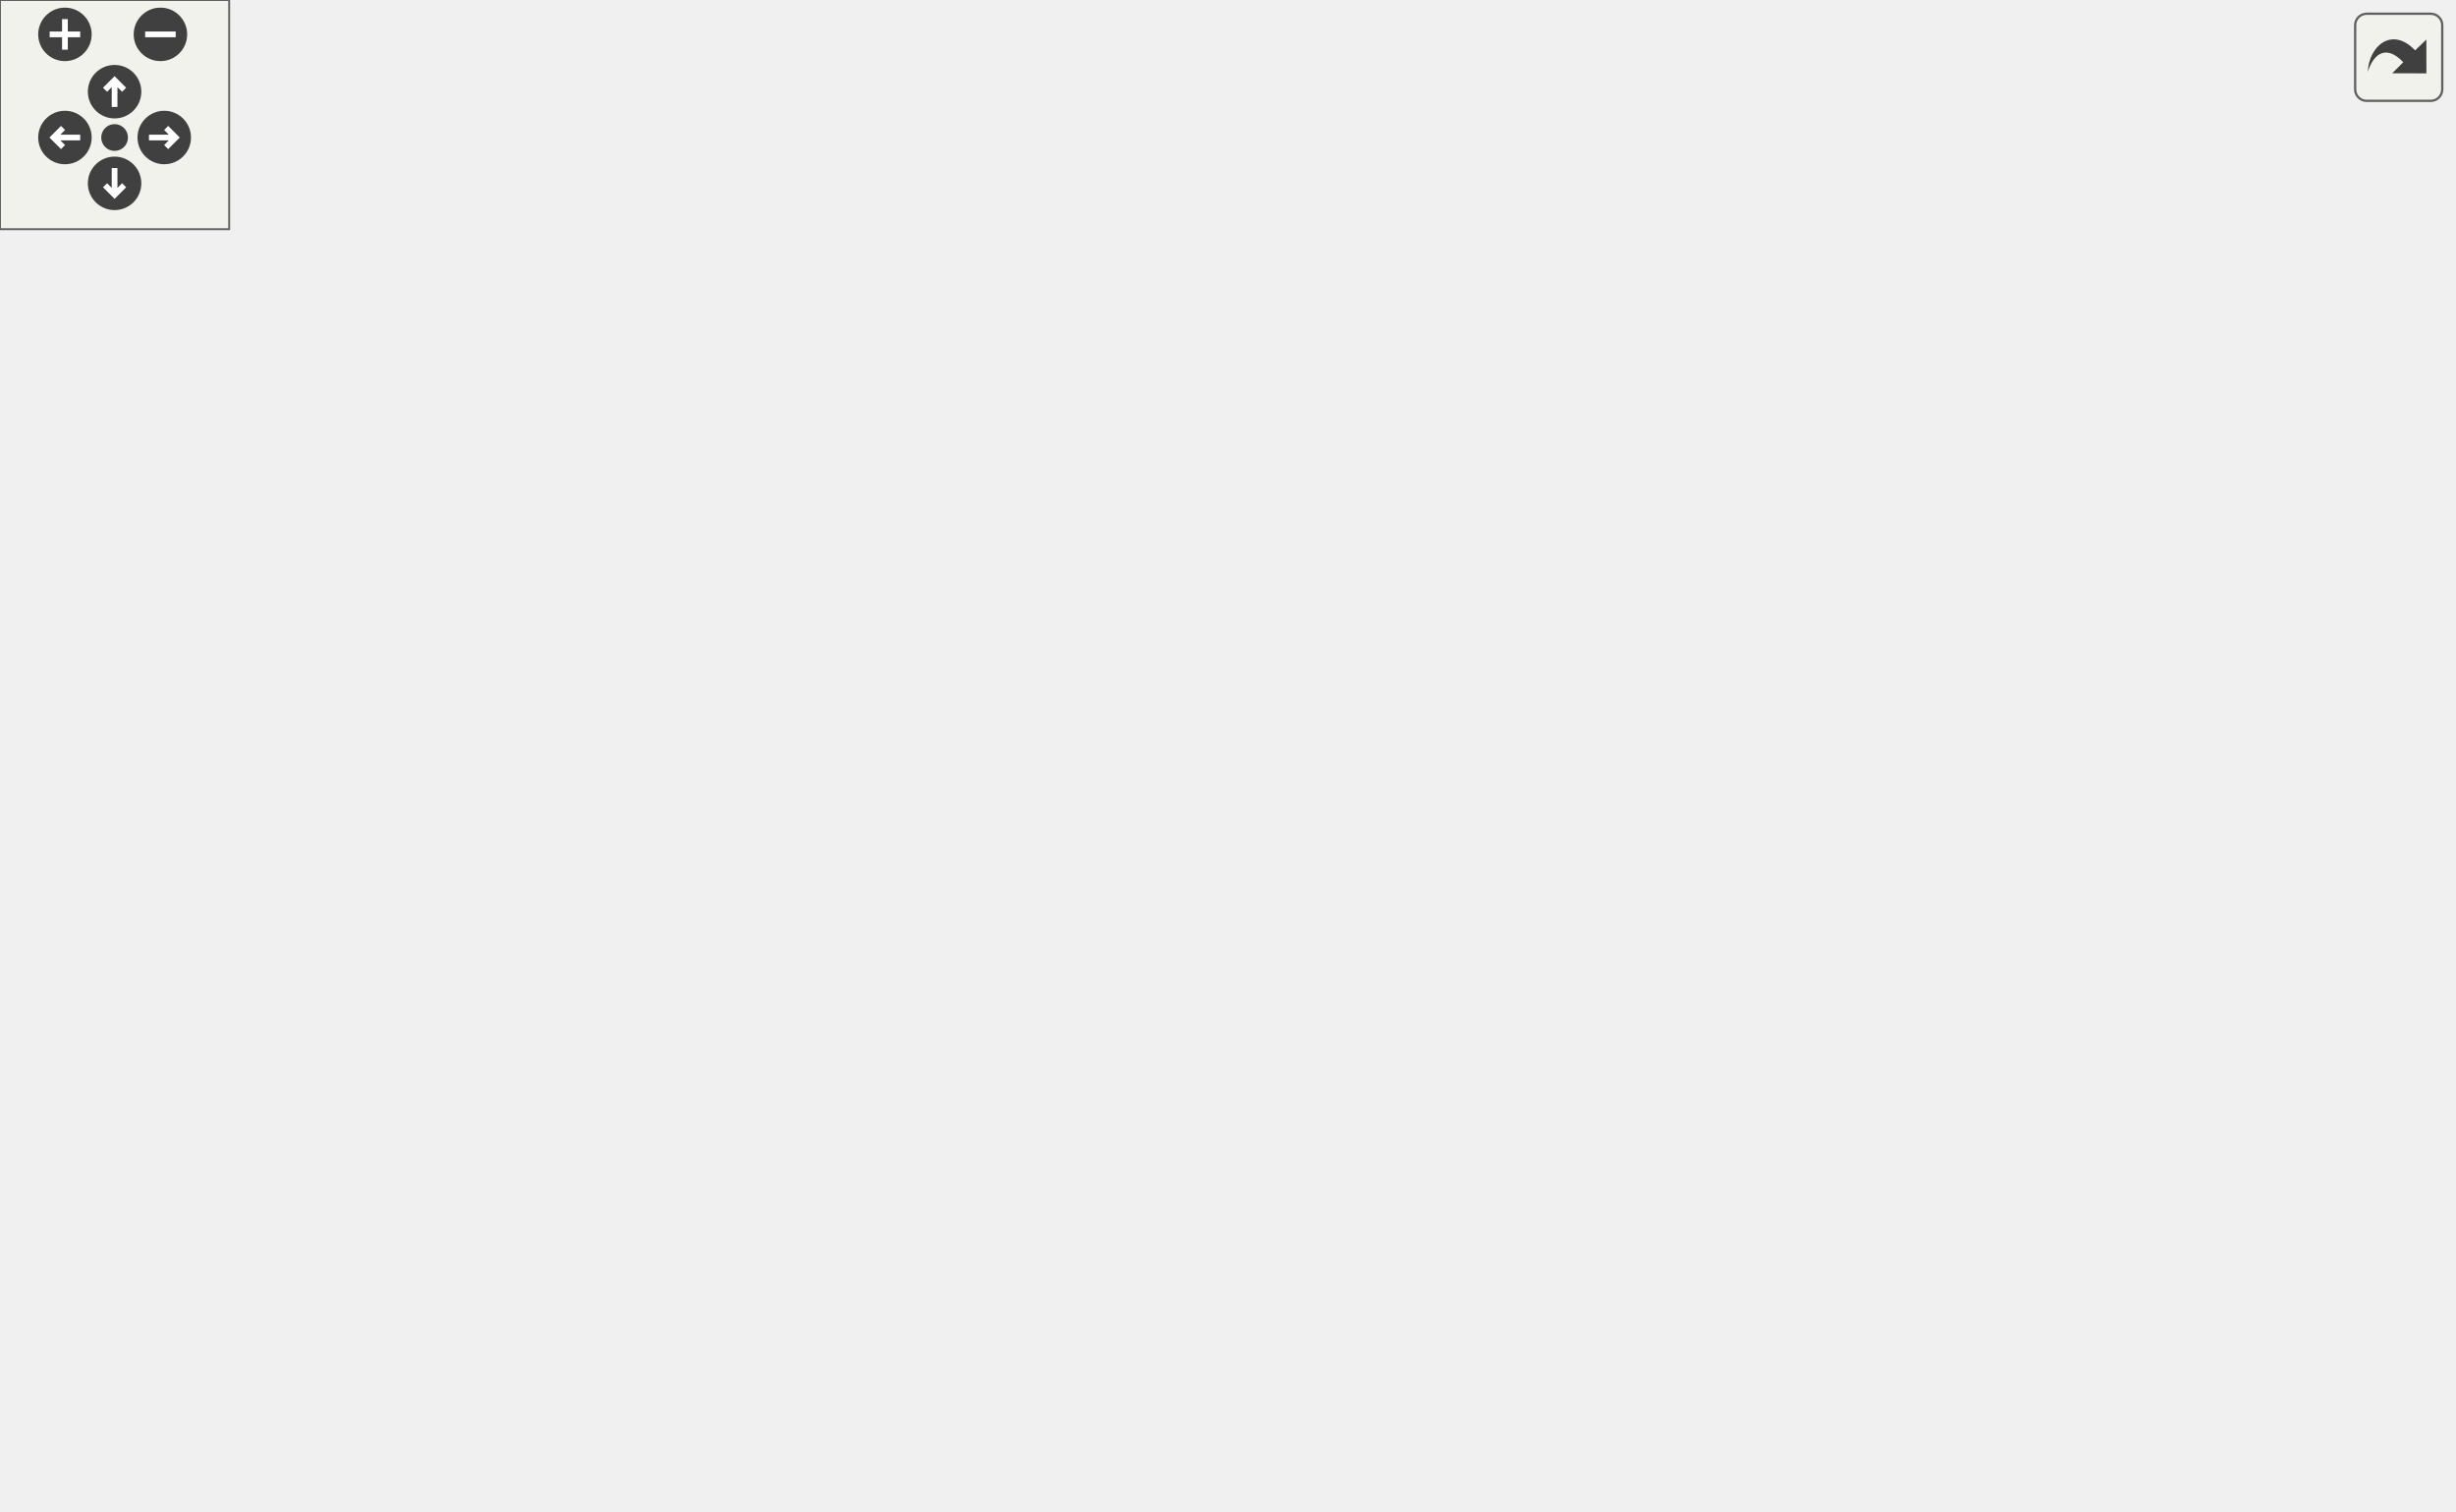
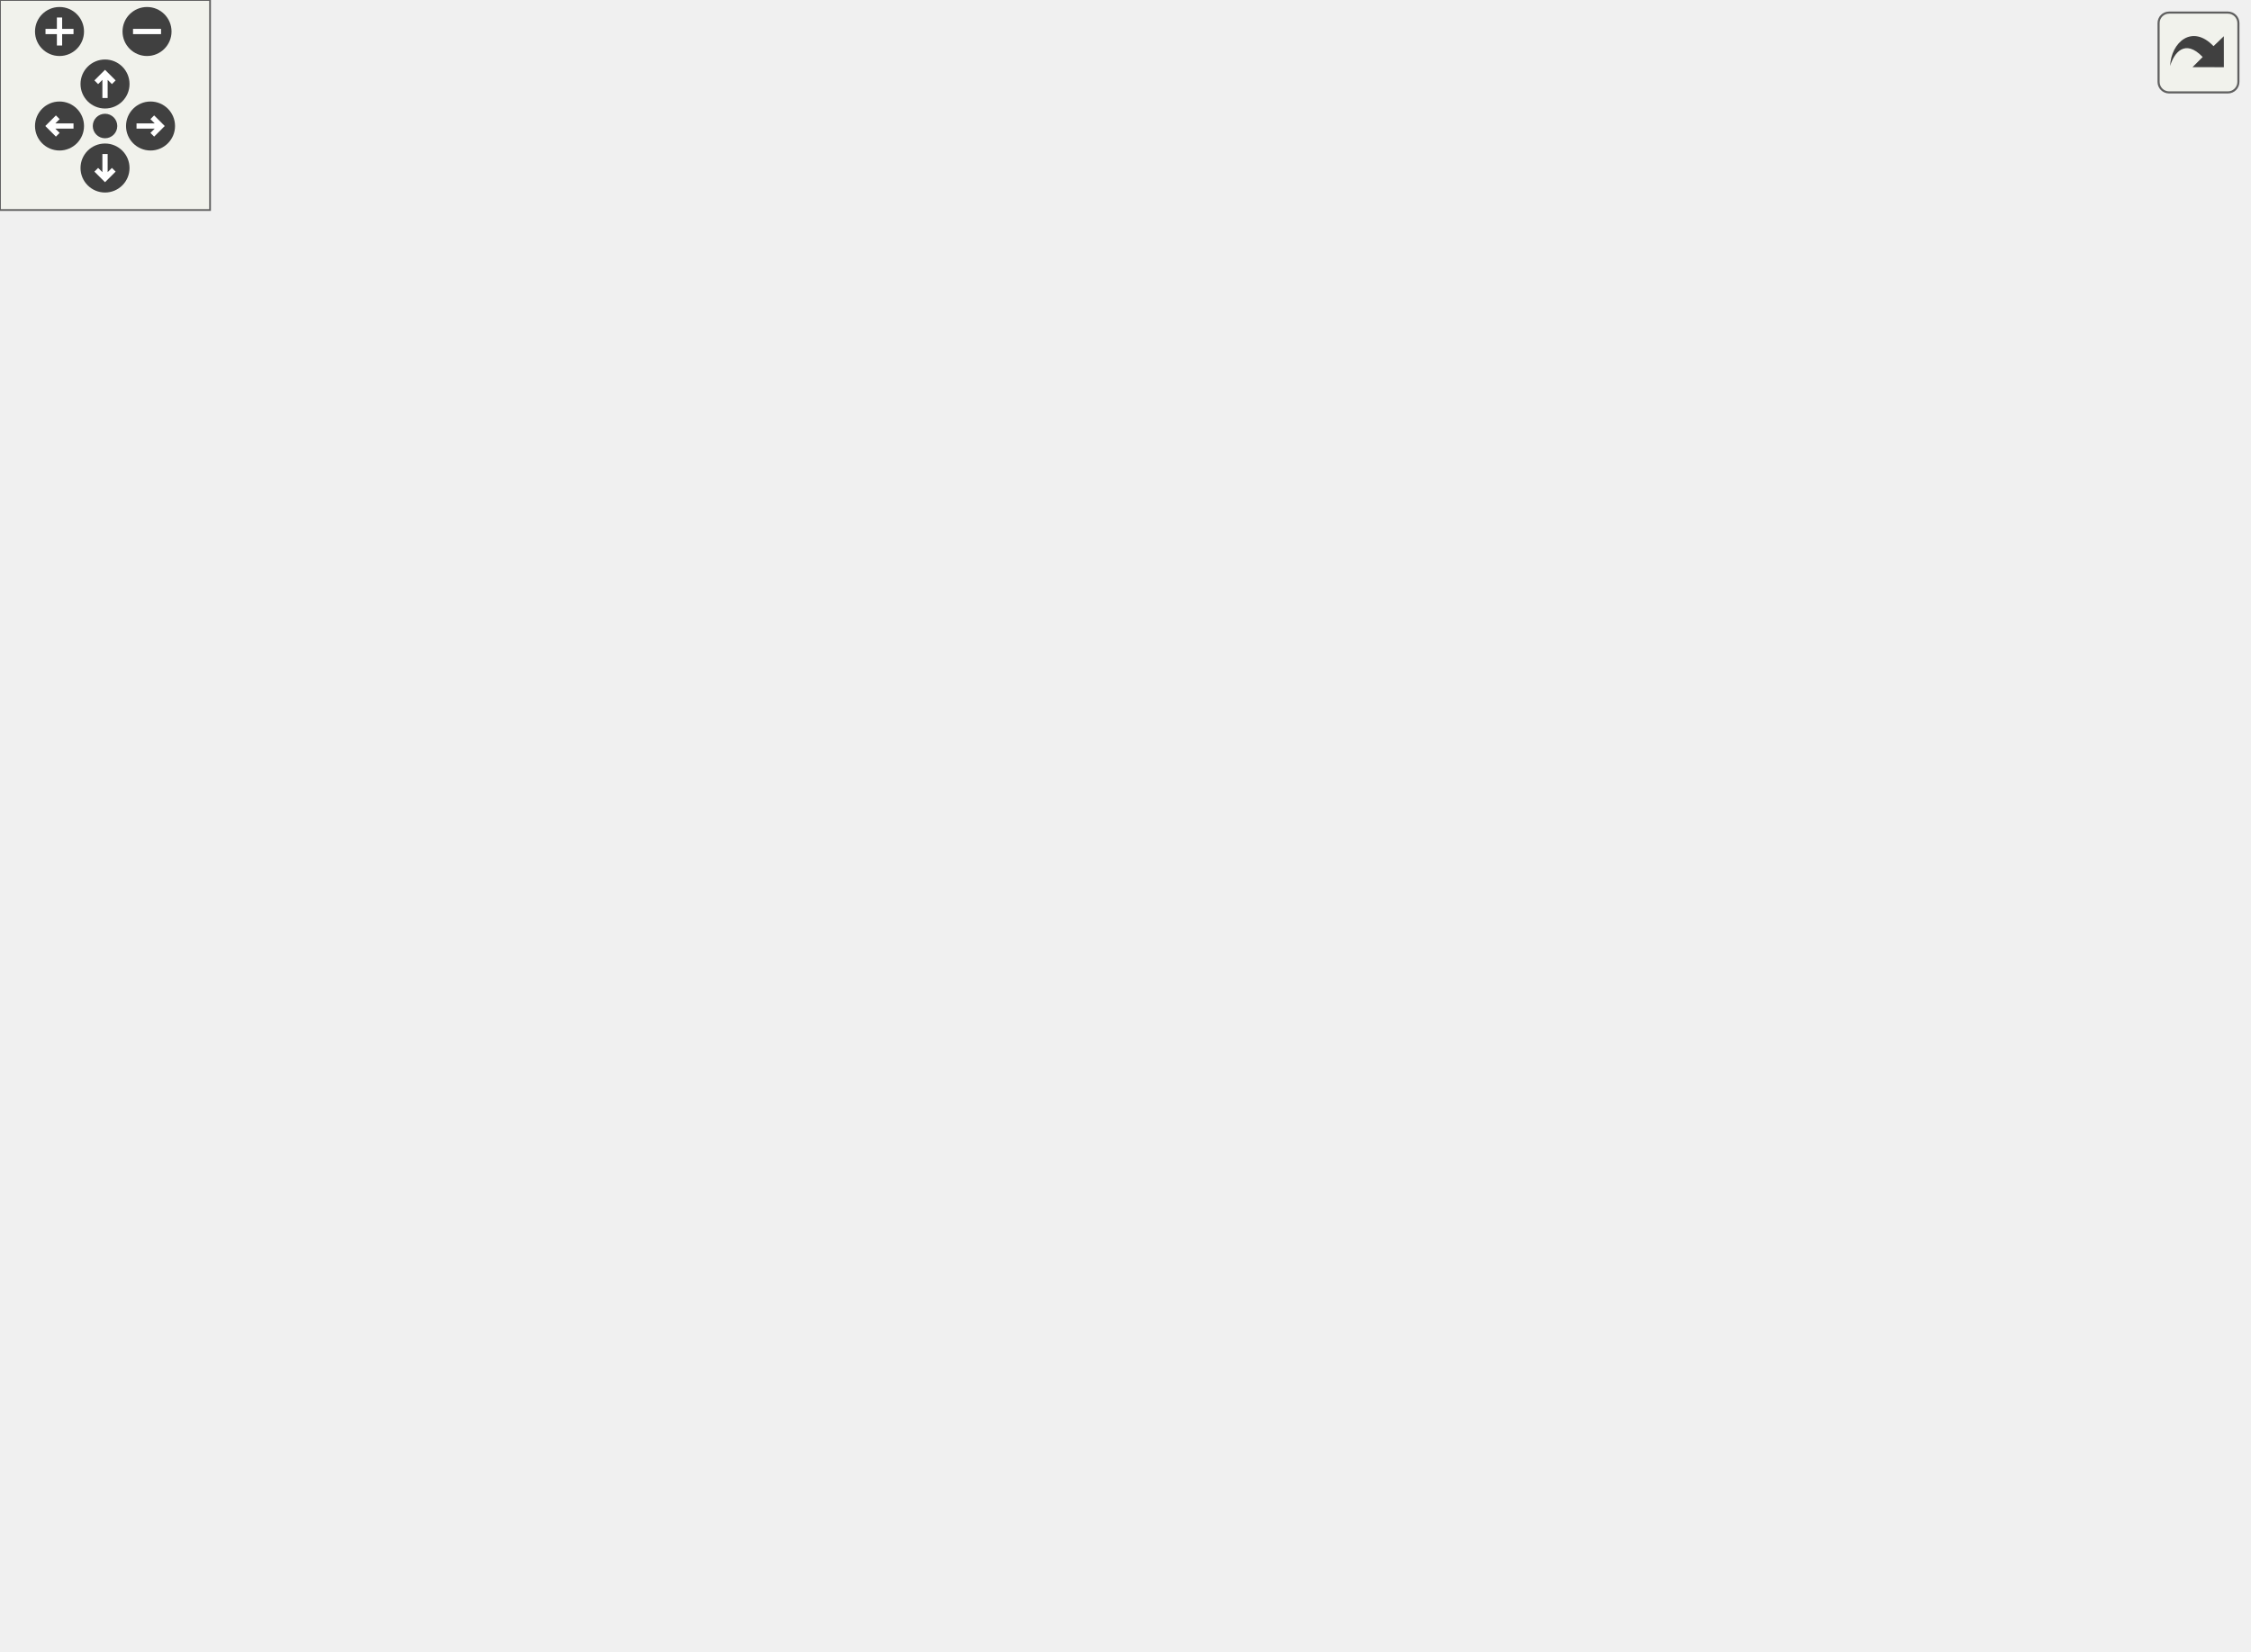
<svg xmlns="http://www.w3.org/2000/svg" xmlns:xlink="http://www.w3.org/1999/xlink" id="main" version="1.1" xml:space="preserve">
  <style type="text/css">
.edge:hover path { stroke: red; }
.edge:hover polygon { stroke: red; fill: red; }
</style>
  <defs>
    <circle id="rim" cx="0" cy="0" r="7" />
    <circle id="rim2" cx="0" cy="0" r="3.5" />
    <g id="zoomPlus">
      <use xlink:href="#rim" fill="#404040">
        <set attributeName="fill" to="#808080" begin="zoomplus.mouseover" end="zoomplus.mouseout" />
      </use>
      <path d="M-4,0h8M0,-4v8" fill="none" stroke="white" stroke-width="1.5" pointer-events="none" />
    </g>
    <g id="zoomMin">
      <use xlink:href="#rim" fill="#404040">
        <set attributeName="fill" to="#808080" begin="zoomminus.mouseover" end="zoomminus.mouseout" />
      </use>
      <path d="M-4,0h8" fill="none" stroke="white" stroke-width="1.5" pointer-events="none" />
    </g>
    <g id="dirArrow">
      <path fill="none" stroke="white" stroke-width="1.5" d="M0,-3.0v7 M-2.5,-0.5L0,-3.0L2.5,-0.5" />
    </g>
    <g id="resetDef">
      <use xlink:href="#rim2" fill="#404040">
        <set attributeName="fill" to="#808080" begin="reset.mouseover" end="reset.mouseout" />
      </use>
    </g>
  </defs>
  <svg id="graph" class="graph">
    <g id="viewport">
      <g id="node1" class="node">
        <g id="a_node1">
          <a xlink:title=" ">
-             <polygon fill="#bfbfbf" stroke="black" points="0,-112 0,-142 137,-142 137,-112 0,-112" />
-             <text text-anchor="start" x="8" y="-130" font-family="Helvetica,sans-Serif" font-size="10.00">RenderManager::createPost</text>
-             <text text-anchor="middle" x="68.5" y="-119" font-family="Helvetica,sans-Serif" font-size="10.00">ProcessingPipelines</text>
+             <polygon fill="#bfbfbf" stroke="black" points="0,-112.02 0,-142.02 137,-142.02 137,-112.02 0,-112.02" />
+             <text text-anchor="start" x="8" y="-130.02" font-family="Helvetica,sans-Serif" font-size="10.00">RenderManager::createPost</text>
+             <text text-anchor="middle" x="68.5" y="-119.02" font-family="Helvetica,sans-Serif" font-size="10.00">ProcessingPipelines</text>
          </a>
        </g>
      </g>
      <g id="node2" class="node">
        <g id="a_node2">
-           <a xlink:href="class_s_s_a_o_pipeline.html#a86b42b7cb08d1495260fcf5d81cb80b4" target="_top" xlink:title=" ">
-             <polygon fill="none" stroke="black" points="178,-183.5 178,-202.5 288,-202.5 288,-183.5 178,-183.5" />
-             <text text-anchor="middle" x="233" y="-190.5" font-family="Helvetica,sans-Serif" font-size="10.00">SSAOPipeline::create</text>
+           <a xlink:href="class_s_s_a_o_pipeline.html#a8900d51737f99fed09ea6b577fac2c07" target="_top" xlink:title=" ">
+             <polygon fill="none" stroke="black" points="178,-221.52 178,-240.52 288,-240.52 288,-221.52 178,-221.52" />
+             <text text-anchor="middle" x="233" y="-228.52" font-family="Helvetica,sans-Serif" font-size="10.00">SSAOPipeline::create</text>
          </a>
        </g>
      </g>
      <g id="edge1" class="edge">
-         <path fill="none" stroke="midnightblue" d="M106.78,-142.14C134.65,-153.46 172.41,-168.8 199.15,-179.66" />
-         <polygon fill="midnightblue" stroke="midnightblue" points="197.89,-182.92 208.47,-183.44 200.52,-176.44 197.89,-182.92" />
+         <path fill="none" stroke="midnightblue" d="M93.13,-142.14C123.92,-161.85 177.46,-196.11 208.29,-215.84" />
+         <polygon fill="midnightblue" stroke="midnightblue" points="206.77,-219.03 217.08,-221.47 210.55,-213.13 206.77,-219.03" />
      </g>
      <g id="node4" class="node">
        <g id="a_node4">
          <a xlink:href="class_uniform_buffer.html#a1e1a7c734eb7243682f2dfa7e964ee58" target="_top" xlink:title=" ">
-             <polygon fill="none" stroke="black" points="336,-297.5 336,-316.5 444,-316.5 444,-297.5 336,-297.5" />
-             <text text-anchor="middle" x="390" y="-304.5" font-family="Helvetica,sans-Serif" font-size="10.00">UniformBuffer::create</text>
-           </a>
-         </g>
-       </g>
-       <g id="edge12" class="edge">
-         <path fill="none" stroke="midnightblue" d="M85.43,-142.11C105.01,-160.18 139.73,-190.65 173,-212 237.91,-253.65 257.38,-259.39 329,-288 334.46,-290.18 340.28,-292.28 346.06,-294.25" />
-         <polygon fill="midnightblue" stroke="midnightblue" points="345.09,-297.61 355.68,-297.4 347.27,-290.96 345.09,-297.61" />
-       </g>
-       <g id="node11" class="node">
-         <g id="a_node11">
-           <a xlink:href="class_descriptor_set_layout.html#a1a2b657df46e6453f7a7a3d7863103c2" target="_top" xlink:title=" ">
-             <polygon fill="none" stroke="black" points="337.5,-134 337.5,-164 442.5,-164 442.5,-134 337.5,-134" />
-             <text text-anchor="start" x="345.5" y="-152" font-family="Helvetica,sans-Serif" font-size="10.00">DescriptorSetLayout</text>
-             <text text-anchor="middle" x="390" y="-141" font-family="Helvetica,sans-Serif" font-size="10.00">::create</text>
-           </a>
-         </g>
-       </g>
-       <g id="edge21" class="edge">
-         <path fill="none" stroke="midnightblue" d="M137.26,-131.67C193.36,-135.53 272.42,-140.97 326.9,-144.72" />
-         <polygon fill="midnightblue" stroke="midnightblue" points="326.89,-148.23 337.11,-145.43 327.38,-141.25 326.89,-148.23" />
+             <polygon fill="none" stroke="black" points="336,-373.52 336,-392.52 444,-392.52 444,-373.52 336,-373.52" />
+             <text text-anchor="middle" x="390" y="-380.52" font-family="Helvetica,sans-Serif" font-size="10.00">UniformBuffer::create</text>
+           </a>
+         </g>
+       </g>
+       <g id="edge14" class="edge">
+         <path fill="none" stroke="midnightblue" d="M80.26,-142.02C98.02,-166.24 135.26,-214.78 173,-250.02 235.76,-308.62 252.39,-325.21 329,-364.02 333.34,-366.21 337.99,-368.22 342.7,-370.04" />
+         <polygon fill="midnightblue" stroke="midnightblue" points="341.8,-373.44 352.4,-373.51 344.16,-366.85 341.8,-373.44" />
      </g>
      <g id="node12" class="node">
        <g id="a_node12">
+           <a xlink:href="class_descriptor_set_layout.html#a1a2b657df46e6453f7a7a3d7863103c2" target="_top" xlink:title=" ">
+             <polygon fill="none" stroke="black" points="337.5,-134.02 337.5,-164.02 442.5,-164.02 442.5,-134.02 337.5,-134.02" />
+             <text text-anchor="start" x="345.5" y="-152.02" font-family="Helvetica,sans-Serif" font-size="10.00">DescriptorSetLayout</text>
+             <text text-anchor="middle" x="390" y="-141.02" font-family="Helvetica,sans-Serif" font-size="10.00">::create</text>
+           </a>
+         </g>
+       </g>
+       <g id="edge23" class="edge">
+         <path fill="none" stroke="midnightblue" d="M137.26,-131.68C193.36,-135.54 272.42,-140.99 326.9,-144.74" />
+         <polygon fill="midnightblue" stroke="midnightblue" points="326.89,-148.25 337.11,-145.44 327.38,-141.26 326.89,-148.25" />
+       </g>
+       <g id="node14" class="node">
+         <g id="a_node14">
          <a xlink:href="class_shading_pipeline.html#a6cc9ad0f6a6b61568281b0f80e630ff1" target="_top" xlink:title=" ">
-             <polygon fill="none" stroke="black" points="174,-95.5 174,-114.5 292,-114.5 292,-95.5 174,-95.5" />
-             <text text-anchor="middle" x="233" y="-102.5" font-family="Helvetica,sans-Serif" font-size="10.00">ShadingPipeline::create</text>
-           </a>
-         </g>
-       </g>
-       <g id="edge13" class="edge">
-         <path fill="none" stroke="midnightblue" d="M137,-117.86C145.87,-116.66 154.97,-115.43 163.85,-114.23" />
-         <polygon fill="midnightblue" stroke="midnightblue" points="164.32,-117.69 173.76,-112.88 163.38,-110.76 164.32,-117.69" />
-       </g>
-       <g id="node15" class="node">
-         <g id="a_node15">
+             <polygon fill="none" stroke="black" points="174,-95.52 174,-114.52 292,-114.52 292,-95.52 174,-95.52" />
+             <text text-anchor="middle" x="233" y="-102.52" font-family="Helvetica,sans-Serif" font-size="10.00">ShadingPipeline::create</text>
+           </a>
+         </g>
+       </g>
+       <g id="edge15" class="edge">
+         <path fill="none" stroke="midnightblue" d="M137,-117.88C145.87,-116.68 154.97,-115.44 163.85,-114.24" />
+         <polygon fill="midnightblue" stroke="midnightblue" points="164.32,-117.71 173.76,-112.9 163.38,-110.77 164.32,-117.71" />
+       </g>
+       <g id="node17" class="node">
+         <g id="a_node17">
          <a xlink:href="class_semaphore.html#a7bf99350ca438feb4b743891587a4e1c" target="_top" xlink:title=" ">
-             <polygon fill="none" stroke="black" points="184,-57.5 184,-76.5 282,-76.5 282,-57.5 184,-57.5" />
-             <text text-anchor="middle" x="233" y="-64.5" font-family="Helvetica,sans-Serif" font-size="10.00">Semaphore::create</text>
-           </a>
-         </g>
-       </g>
-       <g id="edge18" class="edge">
-         <path fill="none" stroke="midnightblue" d="M105.68,-111.99C125.45,-103.96 150.44,-94.09 173,-86 178.92,-83.88 185.2,-81.74 191.39,-79.69" />
-         <polygon fill="midnightblue" stroke="midnightblue" points="192.52,-83 200.94,-76.58 190.35,-76.35 192.52,-83" />
-       </g>
-       <g id="node16" class="node">
-         <g id="a_node16">
+             <polygon fill="none" stroke="black" points="184,-57.52 184,-76.52 282,-76.52 282,-57.52 184,-57.52" />
+             <text text-anchor="middle" x="233" y="-64.52" font-family="Helvetica,sans-Serif" font-size="10.00">Semaphore::create</text>
+           </a>
+         </g>
+       </g>
+       <g id="edge20" class="edge">
+         <path fill="none" stroke="midnightblue" d="M105.68,-112.01C125.45,-103.98 150.44,-94.11 173,-86.02 178.92,-83.89 185.2,-81.75 191.39,-79.71" />
+         <polygon fill="midnightblue" stroke="midnightblue" points="192.52,-83.02 200.94,-76.6 190.35,-76.36 192.52,-83.02" />
+       </g>
+       <g id="node18" class="node">
+         <g id="a_node18">
          <a xlink:href="class_fragment_shader.html#a1221d3fb805310bb64a01e032e794d0b" target="_top" xlink:title=" ">
-             <polygon fill="none" stroke="black" points="173,-0.5 173,-19.5 293,-19.5 293,-0.5 173,-0.5" />
-             <text text-anchor="middle" x="233" y="-7.5" font-family="Helvetica,sans-Serif" font-size="10.00">FragmentShader::create</text>
-           </a>
-         </g>
-       </g>
-       <g id="edge19" class="edge">
-         <path fill="none" stroke="midnightblue" d="M88.24,-111.98C108.72,-95.73 142.66,-69.3 173,-48 184.22,-40.12 196.97,-31.83 207.74,-25.01" />
-         <polygon fill="midnightblue" stroke="midnightblue" points="209.64,-27.95 216.25,-19.67 205.92,-22.02 209.64,-27.95" />
+             <polygon fill="none" stroke="black" points="173,-0.52 173,-19.52 293,-19.52 293,-0.52 173,-0.52" />
+             <text text-anchor="middle" x="233" y="-7.52" font-family="Helvetica,sans-Serif" font-size="10.00">FragmentShader::create</text>
+           </a>
+         </g>
+       </g>
+       <g id="edge21" class="edge">
+         <path fill="none" stroke="midnightblue" d="M88.24,-111.99C108.72,-95.75 142.66,-69.32 173,-48.02 184.22,-40.14 196.97,-31.85 207.74,-25.03" />
+         <polygon fill="midnightblue" stroke="midnightblue" points="209.64,-27.97 216.25,-19.68 205.92,-22.04 209.64,-27.97" />
      </g>
      <g id="node3" class="node">
        <g id="a_node3">
          <a xlink:href="class_compute_pipeline.html#a92121b7ec6c70eb4b6a27ef4226e495d" target="_top" xlink:title=" ">
-             <polygon fill="none" stroke="black" points="329,-259.5 329,-278.5 451,-278.5 451,-259.5 329,-259.5" />
-             <text text-anchor="middle" x="390" y="-266.5" font-family="Helvetica,sans-Serif" font-size="10.00">ComputePipeline::create</text>
+             <polygon fill="none" stroke="black" points="329,-297.52 329,-316.52 451,-316.52 451,-297.52 329,-297.52" />
+             <text text-anchor="middle" x="390" y="-304.52" font-family="Helvetica,sans-Serif" font-size="10.00">ComputePipeline::create</text>
          </a>
        </g>
      </g>
      <g id="edge2" class="edge">
-         <path fill="none" stroke="midnightblue" d="M247.61,-202.56C265.57,-214.86 298.49,-236.25 329,-250 333.8,-252.16 338.91,-254.18 344.05,-256.04" />
-         <polygon fill="midnightblue" stroke="midnightblue" points="343.31,-259.48 353.9,-259.4 345.57,-252.86 343.31,-259.48" />
+         <path fill="none" stroke="midnightblue" d="M247.61,-240.58C265.57,-252.87 298.49,-274.26 329,-288.02 333.8,-290.18 338.91,-292.2 344.05,-294.05" />
+         <polygon fill="midnightblue" stroke="midnightblue" points="343.31,-297.5 353.9,-297.42 345.57,-290.87 343.31,-297.5" />
      </g>
      <g id="edge3" class="edge">
-         <path fill="none" stroke="midnightblue" d="M243.23,-202.74C265.08,-225.72 318.88,-281.85 329,-288 332.42,-290.08 336.09,-291.95 339.87,-293.64" />
-         <polygon fill="midnightblue" stroke="midnightblue" points="338.82,-296.99 349.41,-297.44 341.42,-290.48 338.82,-296.99" />
+         <path fill="none" stroke="midnightblue" d="M241.16,-240.69C252.34,-255.82 274.57,-286.06 293,-312.02 309.28,-334.93 306.39,-347.32 329,-364.02 331.64,-365.96 334.48,-367.71 337.44,-369.29" />
+         <polygon fill="midnightblue" stroke="midnightblue" points="336.07,-372.51 346.62,-373.51 338.99,-366.15 336.07,-372.51" />
      </g>
      <g id="node6" class="node">
        <g id="a_node6">
          <a xlink:href="class_pipeline_layout.html#a8dabc26f7798c86ce3bd4ff0419304f2" target="_top" xlink:title=" ">
-             <polygon fill="none" stroke="black" points="334,-95.5 334,-114.5 446,-114.5 446,-95.5 334,-95.5" />
-             <text text-anchor="middle" x="390" y="-102.5" font-family="Helvetica,sans-Serif" font-size="10.00">PipelineLayout::create</text>
+             <polygon fill="none" stroke="black" points="334,-95.52 334,-114.52 446,-114.52 446,-95.52 334,-95.52" />
+             <text text-anchor="middle" x="390" y="-102.52" font-family="Helvetica,sans-Serif" font-size="10.00">PipelineLayout::create</text>
          </a>
        </g>
      </g>
      <g id="edge6" class="edge">
-         <path fill="none" stroke="midnightblue" d="M244.98,-183.44C261.97,-169.06 296.11,-141.77 329,-125 333.95,-122.48 339.29,-120.17 344.67,-118.09" />
-         <polygon fill="midnightblue" stroke="midnightblue" points="346.11,-121.29 354.33,-114.6 343.73,-114.71 346.11,-121.29" />
+         <path fill="none" stroke="midnightblue" d="M240.12,-221.29C253.64,-200.59 288.1,-151.87 329,-125.02 332.77,-122.54 336.87,-120.35 341.1,-118.41" />
+         <polygon fill="midnightblue" stroke="midnightblue" points="342.57,-121.59 350.5,-114.55 339.92,-115.11 342.57,-121.59" />
      </g>
      <g id="node8" class="node">
        <g id="a_node8">
          <a xlink:href="class_sampler.html#a182113be2ca9116713ef1d62027dbcb4" target="_top" xlink:title=" ">
-             <polygon fill="none" stroke="black" points="348,-221.5 348,-240.5 432,-240.5 432,-221.5 348,-221.5" />
-             <text text-anchor="middle" x="390" y="-228.5" font-family="Helvetica,sans-Serif" font-size="10.00">Sampler::create</text>
+             <polygon fill="none" stroke="black" points="348,-259.52 348,-278.52 432,-278.52 432,-259.52 348,-259.52" />
+             <text text-anchor="middle" x="390" y="-266.52" font-family="Helvetica,sans-Serif" font-size="10.00">Sampler::create</text>
          </a>
        </g>
      </g>
      <g id="edge8" class="edge">
-         <path fill="none" stroke="midnightblue" d="M273.11,-202.59C293.47,-207.58 318.57,-213.73 340.19,-219.03" />
-         <polygon fill="midnightblue" stroke="midnightblue" points="339.62,-222.5 350.17,-221.48 341.29,-215.7 339.62,-222.5" />
+         <path fill="none" stroke="midnightblue" d="M273.11,-240.6C293.47,-245.6 318.57,-251.75 340.19,-257.05" />
+         <polygon fill="midnightblue" stroke="midnightblue" points="339.62,-260.51 350.17,-259.5 341.29,-253.72 339.62,-260.51" />
      </g>
      <g id="node9" class="node">
        <g id="a_node9">
+           <a xlink:href="class_image.html#a729f597dc28bd5261b1860643ed9513f" target="_top" xlink:title=" ">
+             <polygon fill="none" stroke="black" points="352.5,-221.52 352.5,-240.52 427.5,-240.52 427.5,-221.52 352.5,-221.52" />
+             <text text-anchor="middle" x="390" y="-228.52" font-family="Helvetica,sans-Serif" font-size="10.00">Image::create</text>
+           </a>
+         </g>
+       </g>
+       <g id="edge9" class="edge">
+         <path fill="none" stroke="midnightblue" d="M288.21,-231.02C305.71,-231.02 324.95,-231.02 341.89,-231.02" />
+         <polygon fill="midnightblue" stroke="midnightblue" points="342.1,-234.52 352.1,-231.02 342.1,-227.52 342.1,-234.52" />
+       </g>
+       <g id="node10" class="node">
+         <g id="a_node10">
          <a xlink:href="class_compute_shader.html#a93b13c3307b937cf77af96bca8e89329" target="_top" xlink:title=" ">
-             <polygon fill="none" stroke="black" points="331,-183.5 331,-202.5 449,-202.5 449,-183.5 331,-183.5" />
-             <text text-anchor="middle" x="390" y="-190.5" font-family="Helvetica,sans-Serif" font-size="10.00">ComputeShader::create</text>
-           </a>
-         </g>
-       </g>
-       <g id="edge9" class="edge">
-         <path fill="none" stroke="midnightblue" d="M288.21,-193C298.66,-193 309.74,-193 320.58,-193" />
-         <polygon fill="midnightblue" stroke="midnightblue" points="320.86,-196.5 330.86,-193 320.86,-189.5 320.86,-196.5" />
-       </g>
-       <g id="edge11" class="edge">
-         <path fill="none" stroke="midnightblue" d="M267.63,-183.45C285.15,-178.48 307.14,-172.24 327.56,-166.44" />
-         <polygon fill="midnightblue" stroke="midnightblue" points="328.78,-169.73 337.44,-163.64 326.86,-163 328.78,-169.73" />
+             <polygon fill="none" stroke="black" points="331,-183.52 331,-202.52 449,-202.52 449,-183.52 331,-183.52" />
+             <text text-anchor="middle" x="390" y="-190.52" font-family="Helvetica,sans-Serif" font-size="10.00">ComputeShader::create</text>
+           </a>
+         </g>
+       </g>
+       <g id="edge10" class="edge">
+         <path fill="none" stroke="midnightblue" d="M273.11,-221.43C293.47,-216.43 318.57,-210.28 340.19,-204.98" />
+         <polygon fill="midnightblue" stroke="midnightblue" points="341.29,-208.32 350.17,-202.54 339.62,-201.52 341.29,-208.32" />
+       </g>
+       <g id="edge12" class="edge">
+         <path fill="none" stroke="midnightblue" d="M248.43,-221.45C266.74,-209.53 299.47,-188.93 329,-174.02 332.96,-172.02 337.12,-170.04 341.32,-168.13" />
+         <polygon fill="midnightblue" stroke="midnightblue" points="342.8,-171.3 350.53,-164.07 339.97,-164.9 342.8,-171.3" />
+       </g>
+       <g id="node13" class="node">
+         <g id="a_node13">
+           <a xlink:href="class_utils.html#acf81112700638d857521b24ad9b03e0f" target="_top" xlink:title=" ">
+             <polygon fill="none" stroke="black" points="361.5,-335.52 361.5,-354.52 418.5,-354.52 418.5,-335.52 361.5,-335.52" />
+             <text text-anchor="middle" x="390" y="-342.52" font-family="Helvetica,sans-Serif" font-size="10.00">Utils::lerp</text>
+           </a>
+         </g>
+       </g>
+       <g id="edge13" class="edge">
+         <path fill="none" stroke="midnightblue" d="M240.99,-240.6C255.36,-259.64 290.13,-302.4 329,-326.02 335.89,-330.21 343.8,-333.56 351.57,-336.21" />
+         <polygon fill="midnightblue" stroke="midnightblue" points="350.65,-339.59 361.23,-339.2 352.72,-332.9 350.65,-339.59" />
      </g>
      <g id="node5" class="node">
        <g id="a_node5">
          <a xlink:href="class_buffer.html#a04bbfbb11daccc5656c698c63214aefc" target="_top" xlink:title=" ">
-             <polygon fill="none" stroke="black" points="527.5,-297.5 527.5,-316.5 601.5,-316.5 601.5,-297.5 527.5,-297.5" />
-             <text text-anchor="middle" x="564.5" y="-304.5" font-family="Helvetica,sans-Serif" font-size="10.00">Buffer::create</text>
+             <polygon fill="none" stroke="black" points="527.5,-373.52 527.5,-392.52 601.5,-392.52 601.5,-373.52 527.5,-373.52" />
+             <text text-anchor="middle" x="564.5" y="-380.52" font-family="Helvetica,sans-Serif" font-size="10.00">Buffer::create</text>
          </a>
        </g>
      </g>
      <g id="edge4" class="edge">
-         <path fill="none" stroke="midnightblue" d="M444.16,-307C467.6,-307 494.88,-307 517.43,-307" />
-         <polygon fill="midnightblue" stroke="midnightblue" points="517.43,-310.5 527.43,-307 517.43,-303.5 517.43,-310.5" />
+         <path fill="none" stroke="midnightblue" d="M444.16,-383.02C467.6,-383.02 494.88,-383.02 517.43,-383.02" />
+         <polygon fill="midnightblue" stroke="midnightblue" points="517.43,-386.52 527.43,-383.02 517.43,-379.52 517.43,-386.52" />
      </g>
      <g id="edge5" class="edge">
-         <path fill="none" stroke="midnightblue" d="M537.68,-316.76C524.63,-325.57 533.57,-335 564.5,-335 585.28,-335 596.13,-330.74 597.06,-325.27" />
-         <polygon fill="midnightblue" stroke="midnightblue" points="599.81,-323.09 591.32,-316.76 594.01,-327.01 599.81,-323.09" />
+         <path fill="none" stroke="midnightblue" d="M537.68,-392.77C524.63,-401.58 533.57,-411.02 564.5,-411.02 585.28,-411.02 596.13,-406.76 597.06,-401.29" />
+         <polygon fill="midnightblue" stroke="midnightblue" points="599.81,-399.11 591.32,-392.77 594.01,-403.02 599.81,-399.11" />
      </g>
      <g id="node7" class="node">
        <g id="a_node7">
          <a xlink:href="class_vulkan_class.html#a914c142e905262efbd473aeb5bdfb0e8" target="_top" xlink:title=" ">
-             <polygon fill="none" stroke="black" points="487,-90 487,-120 642,-120 642,-90 487,-90" />
-             <text text-anchor="start" x="495" y="-108" font-family="Helvetica,sans-Serif" font-size="10.00">VulkanClass&lt; VkPipelineLayout</text>
-             <text text-anchor="middle" x="564.5" y="-97" font-family="Helvetica,sans-Serif" font-size="10.00"> &gt;::getHandle</text>
+             <polygon fill="none" stroke="black" points="487,-93.02 487,-123.02 642,-123.02 642,-93.02 487,-93.02" />
+             <text text-anchor="start" x="495" y="-111.02" font-family="Helvetica,sans-Serif" font-size="10.00">VulkanClass&lt; VkPipelineLayout</text>
+             <text text-anchor="middle" x="564.5" y="-100.02" font-family="Helvetica,sans-Serif" font-size="10.00"> &gt;::getHandle</text>
          </a>
        </g>
      </g>
      <g id="edge7" class="edge">
-         <path fill="none" stroke="midnightblue" d="M446.05,-105C455.92,-105 466.41,-105 476.91,-105" />
-         <polygon fill="midnightblue" stroke="midnightblue" points="476.96,-108.5 486.96,-105 476.96,-101.5 476.96,-108.5" />
-       </g>
-       <g id="node10" class="node">
-         <g id="a_node10">
+         <path fill="none" stroke="midnightblue" d="M446.05,-105.97C455.92,-106.14 466.41,-106.33 476.91,-106.51" />
+         <polygon fill="midnightblue" stroke="midnightblue" points="476.9,-110.01 486.96,-106.68 477.02,-103.01 476.9,-110.01" />
+       </g>
+       <g id="node11" class="node">
+         <g id="a_node11">
          <a xlink:href="class_utils.html#a7e7d47e8b017fe7d4ae8802c7b0690cb" target="_top" xlink:title=" ">
-             <polygon fill="none" stroke="black" points="526.5,-19.5 526.5,-38.5 602.5,-38.5 602.5,-19.5 526.5,-19.5" />
-             <text text-anchor="middle" x="564.5" y="-26.5" font-family="Helvetica,sans-Serif" font-size="10.00">Utils::readFile</text>
-           </a>
-         </g>
-       </g>
-       <g id="edge10" class="edge">
-         <path fill="none" stroke="midnightblue" d="M436.69,-183.44C441.92,-180.98 446.86,-177.89 451,-174 483.31,-143.66 459.42,-115.7 487,-81 499.53,-65.24 518.14,-52.44 533.86,-43.49" />
-         <polygon fill="midnightblue" stroke="midnightblue" points="535.61,-46.52 542.72,-38.66 532.27,-40.37 535.61,-46.52" />
-       </g>
-       <g id="edge15" class="edge">
-         <path fill="none" stroke="midnightblue" d="M292.16,-105C302.4,-105 313.13,-105 323.55,-105" />
-         <polygon fill="midnightblue" stroke="midnightblue" points="323.85,-108.5 333.85,-105 323.85,-101.5 323.85,-108.5" />
-       </g>
-       <g id="node13" class="node">
-         <g id="a_node13">
+             <polygon fill="none" stroke="black" points="526.5,-54.52 526.5,-73.52 602.5,-73.52 602.5,-54.52 526.5,-54.52" />
+             <text text-anchor="middle" x="564.5" y="-61.52" font-family="Helvetica,sans-Serif" font-size="10.00">Utils::readFile</text>
+           </a>
+         </g>
+       </g>
+       <g id="edge11" class="edge">
+         <path fill="none" stroke="midnightblue" d="M436.65,-183.42C441.89,-180.96 446.84,-177.88 451,-174.02 482.57,-144.7 454.7,-112.52 487,-84.02 495.27,-76.71 505.9,-72.03 516.58,-69.03" />
+         <polygon fill="midnightblue" stroke="midnightblue" points="517.4,-72.43 526.33,-66.73 515.8,-65.62 517.4,-72.43" />
+       </g>
+       <g id="edge17" class="edge">
+         <path fill="none" stroke="midnightblue" d="M292.16,-105.02C302.4,-105.02 313.13,-105.02 323.55,-105.02" />
+         <polygon fill="midnightblue" stroke="midnightblue" points="323.85,-108.52 333.85,-105.02 323.85,-101.52 323.85,-108.52" />
+       </g>
+       <g id="node15" class="node">
+         <g id="a_node15">
          <a xlink:href="class_graphics_pipeline.html#a87f0117ca1a2040cf373963612f80965" target="_top" xlink:title=" ">
-             <polygon fill="none" stroke="black" points="329,-57.5 329,-76.5 451,-76.5 451,-57.5 329,-57.5" />
-             <text text-anchor="middle" x="390" y="-64.5" font-family="Helvetica,sans-Serif" font-size="10.00">GraphicsPipeline::create</text>
-           </a>
-         </g>
-       </g>
-       <g id="edge14" class="edge">
-         <path fill="none" stroke="midnightblue" d="M273.11,-95.41C293.47,-90.42 318.57,-84.27 340.19,-78.97" />
-         <polygon fill="midnightblue" stroke="midnightblue" points="341.29,-82.3 350.17,-76.52 339.62,-75.5 341.29,-82.3" />
-       </g>
-       <g id="node14" class="node">
-         <g id="a_node14">
+             <polygon fill="none" stroke="black" points="329,-19.52 329,-38.52 451,-38.52 451,-19.52 329,-19.52" />
+             <text text-anchor="middle" x="390" y="-26.52" font-family="Helvetica,sans-Serif" font-size="10.00">GraphicsPipeline::create</text>
+           </a>
+         </g>
+       </g>
+       <g id="edge16" class="edge">
+         <path fill="none" stroke="midnightblue" d="M273.33,-95.41C280.16,-92.9 286.99,-89.8 293,-86.02 312.69,-73.62 309.28,-60.36 329,-48.02 332.34,-45.92 335.93,-44.04 339.64,-42.36" />
+         <polygon fill="midnightblue" stroke="midnightblue" points="341.06,-45.56 349.01,-38.55 338.43,-39.07 341.06,-45.56" />
+       </g>
+       <g id="node16" class="node">
+         <g id="a_node16">
          <a xlink:href="class_vertex_shader.html#a5210d098175734531886d9e5b1741f8e" target="_top" xlink:title=" ">
-             <polygon fill="none" stroke="black" points="336.5,-19.5 336.5,-38.5 443.5,-38.5 443.5,-19.5 336.5,-19.5" />
-             <text text-anchor="middle" x="390" y="-26.5" font-family="Helvetica,sans-Serif" font-size="10.00">VertexShader::create</text>
-           </a>
-         </g>
-       </g>
-       <g id="edge16" class="edge">
-         <path fill="none" stroke="midnightblue" d="M273.33,-95.39C280.16,-92.88 286.99,-89.78 293,-86 312.69,-73.6 309.28,-60.35 329,-48 332.34,-45.91 335.93,-44.03 339.64,-42.34" />
-         <polygon fill="midnightblue" stroke="midnightblue" points="341.06,-45.54 349.01,-38.54 338.43,-39.06 341.06,-45.54" />
-       </g>
-       <g id="edge17" class="edge">
-         <path fill="none" stroke="midnightblue" d="M443.69,-29C466.79,-29 493.68,-29 516.14,-29" />
-         <polygon fill="midnightblue" stroke="midnightblue" points="516.43,-32.5 526.43,-29 516.43,-25.5 516.43,-32.5" />
-       </g>
-       <g id="edge20" class="edge">
-         <path fill="none" stroke="midnightblue" d="M293.06,-7.34C336.76,-6.02 397.69,-5.53 451,-10 472.7,-11.82 496.51,-15.58 516.61,-19.28" />
-         <polygon fill="midnightblue" stroke="midnightblue" points="515.98,-22.72 526.45,-21.14 517.28,-15.84 515.98,-22.72" />
+             <polygon fill="none" stroke="black" points="336.5,-57.52 336.5,-76.52 443.5,-76.52 443.5,-57.52 336.5,-57.52" />
+             <text text-anchor="middle" x="390" y="-64.52" font-family="Helvetica,sans-Serif" font-size="10.00">VertexShader::create</text>
+           </a>
+         </g>
+       </g>
+       <g id="edge18" class="edge">
+         <path fill="none" stroke="midnightblue" d="M273.11,-95.43C293.47,-90.43 318.57,-84.28 340.19,-78.98" />
+         <polygon fill="midnightblue" stroke="midnightblue" points="341.29,-82.32 350.17,-76.54 339.62,-75.52 341.29,-82.32" />
+       </g>
+       <g id="edge19" class="edge">
+         <path fill="none" stroke="midnightblue" d="M443.69,-66.1C466.79,-65.7 493.68,-65.23 516.14,-64.84" />
+         <polygon fill="midnightblue" stroke="midnightblue" points="516.5,-68.33 526.43,-64.66 516.38,-61.34 516.5,-68.33" />
+       </g>
+       <g id="edge22" class="edge">
+         <path fill="none" stroke="midnightblue" d="M293.27,-2.99C337.35,0.55 398.65,1.9 451,-10.02 483.9,-17.5 518.41,-35.87 540.39,-49.1" />
+         <polygon fill="midnightblue" stroke="midnightblue" points="538.66,-52.14 549,-54.41 542.33,-46.19 538.66,-52.14" />
      </g>
    </g>
  </svg>
  <g id="navigator" transform="translate(0 0)" fill="#404254">
    <rect fill="#f2f5e9" fill-opacity="0.5" stroke="#606060" stroke-width=".5" x="0" y="0" width="60" height="60" />
    <use id="zoomplus" xlink:href="#zoomPlus" x="17" y="9" />
    <use id="zoomminus" xlink:href="#zoomMin" x="42" y="9" />
    <use id="reset" xlink:href="#resetDef" x="30" y="36" />
    <g id="arrowUp" xlink:href="#dirArrow" transform="translate(30 24)">
      <use xlink:href="#rim" fill="#404040">
        <set attributeName="fill" to="#808080" begin="arrowUp.mouseover" end="arrowUp.mouseout" />
      </use>
      <path fill="none" stroke="white" stroke-width="1.5" d="M0,-3.0v7 M-2.5,-0.5L0,-3.0L2.5,-0.5" />
    </g>
    <g id="arrowRight" xlink:href="#dirArrow" transform="rotate(90) translate(36 -43)">
      <use xlink:href="#rim" fill="#404040">
        <set attributeName="fill" to="#808080" begin="arrowRight.mouseover" end="arrowRight.mouseout" />
      </use>
      <path fill="none" stroke="white" stroke-width="1.5" d="M0,-3.0v7 M-2.5,-0.5L0,-3.0L2.5,-0.5" />
    </g>
    <g id="arrowDown" xlink:href="#dirArrow" transform="rotate(180) translate(-30 -48)">
      <use xlink:href="#rim" fill="#404040">
        <set attributeName="fill" to="#808080" begin="arrowDown.mouseover" end="arrowDown.mouseout" />
      </use>
      <path fill="none" stroke="white" stroke-width="1.5" d="M0,-3.0v7 M-2.5,-0.5L0,-3.0L2.5,-0.5" />
    </g>
    <g id="arrowLeft" xlink:href="#dirArrow" transform="rotate(270) translate(-36 17)">
      <use xlink:href="#rim" fill="#404040">
        <set attributeName="fill" to="#808080" begin="arrowLeft.mouseover" end="arrowLeft.mouseout" />
      </use>
      <path fill="none" stroke="white" stroke-width="1.5" d="M0,-3.0v7 M-2.5,-0.5L0,-3.0L2.5,-0.5" />
    </g>
  </g>
  <svg viewBox="0 0 15 15" width="100%" height="30px" preserveAspectRatio="xMaxYMin meet">
    <g id="arrow_out" transform="scale(0.3 0.3)">
      <a xlink:href="class_render_manager_a45a6fffe5f74da37695476732b53d33b_cgraph_org.svg" target="_base">
        <rect id="button" ry="5" rx="5" y="6" x="6" height="38" width="38" fill="#f2f5e9" fill-opacity="0.5" stroke="#606060" stroke-width="1.0" />
        <path id="arrow" d="M 11.5,31.437 C 11.94,20.098 22.043,11.323 32.159,21.979 L 37.069,17.246 C 37.069,17.246 37.088,32 37.088,32 L 22.16,31.978 C 22.16,31.978 26.998,27.14 26.998,27.14 C 18.529,18.264 13.292,25.23 11.5,31.437 z" style="fill:#404040;" />
      </a>
    </g>
  </svg>
</svg>
